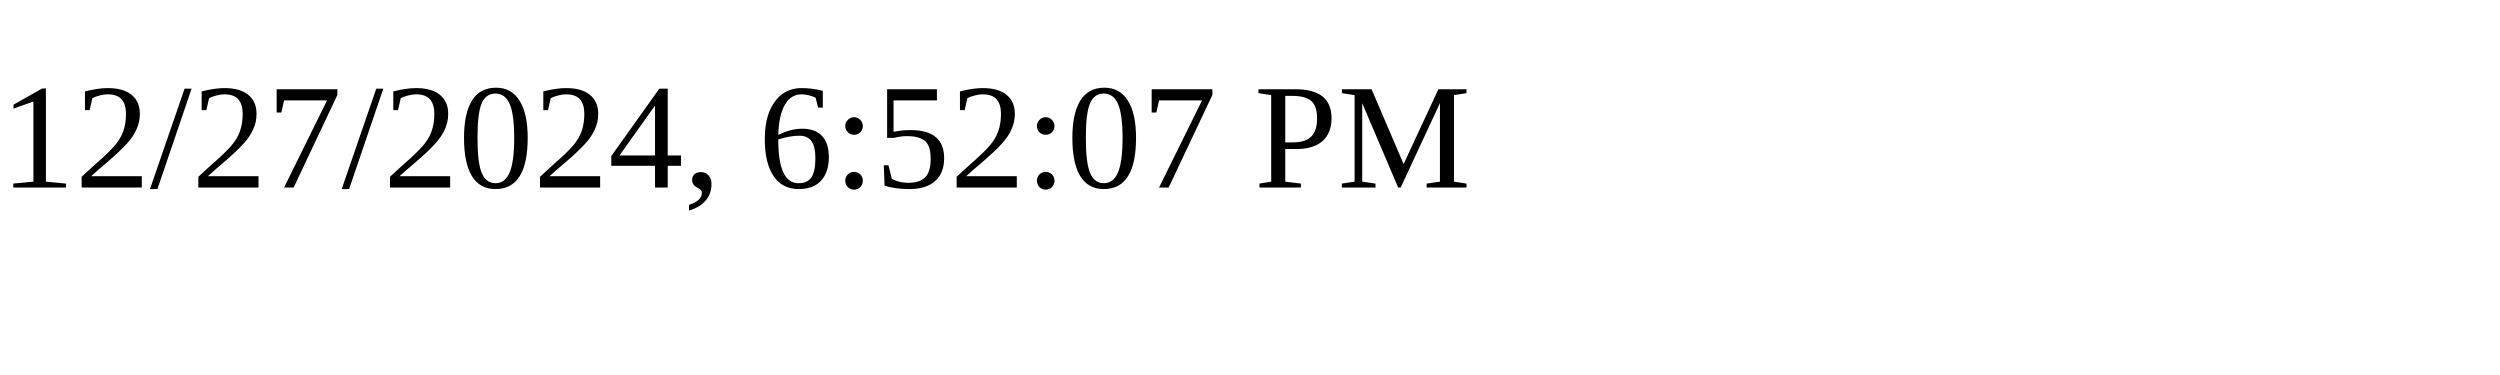
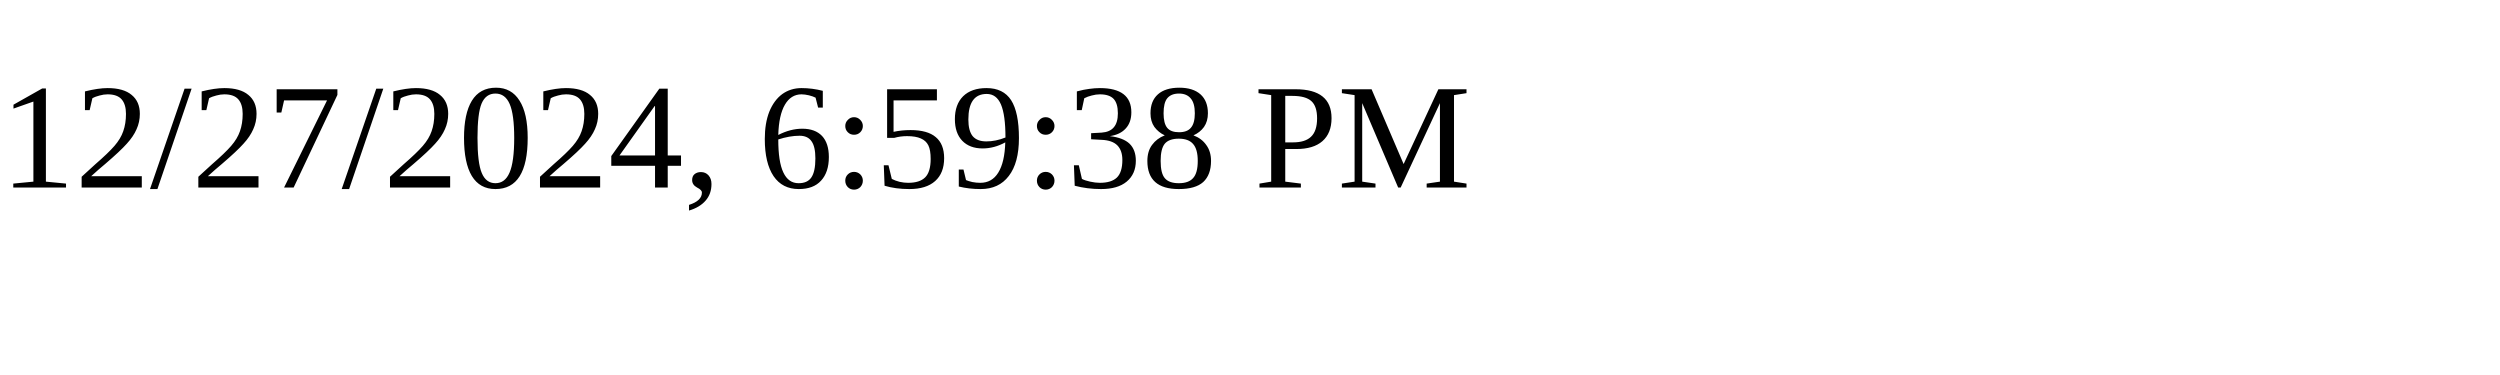
<svg xmlns="http://www.w3.org/2000/svg" height="30" width="200">
-   <text x="0" y="15">12/27/2024, 6:52:07 PM</text>
+   <text x="0" y="15">12/27/2024, 6:59:38 PM</text>
</svg>
